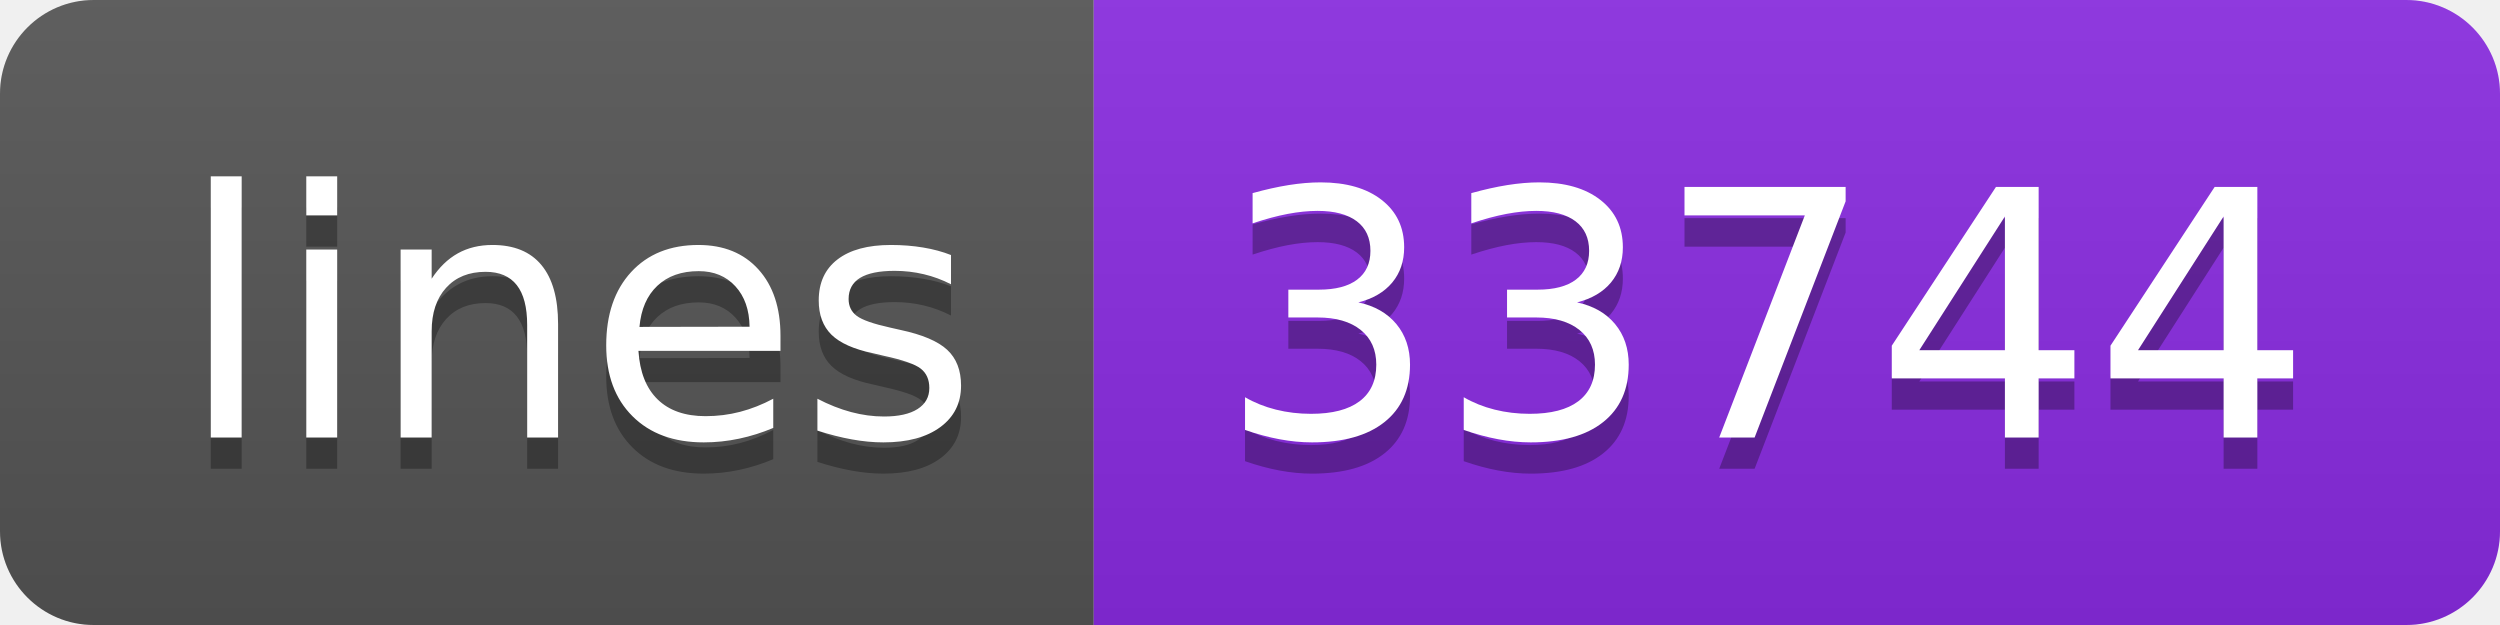
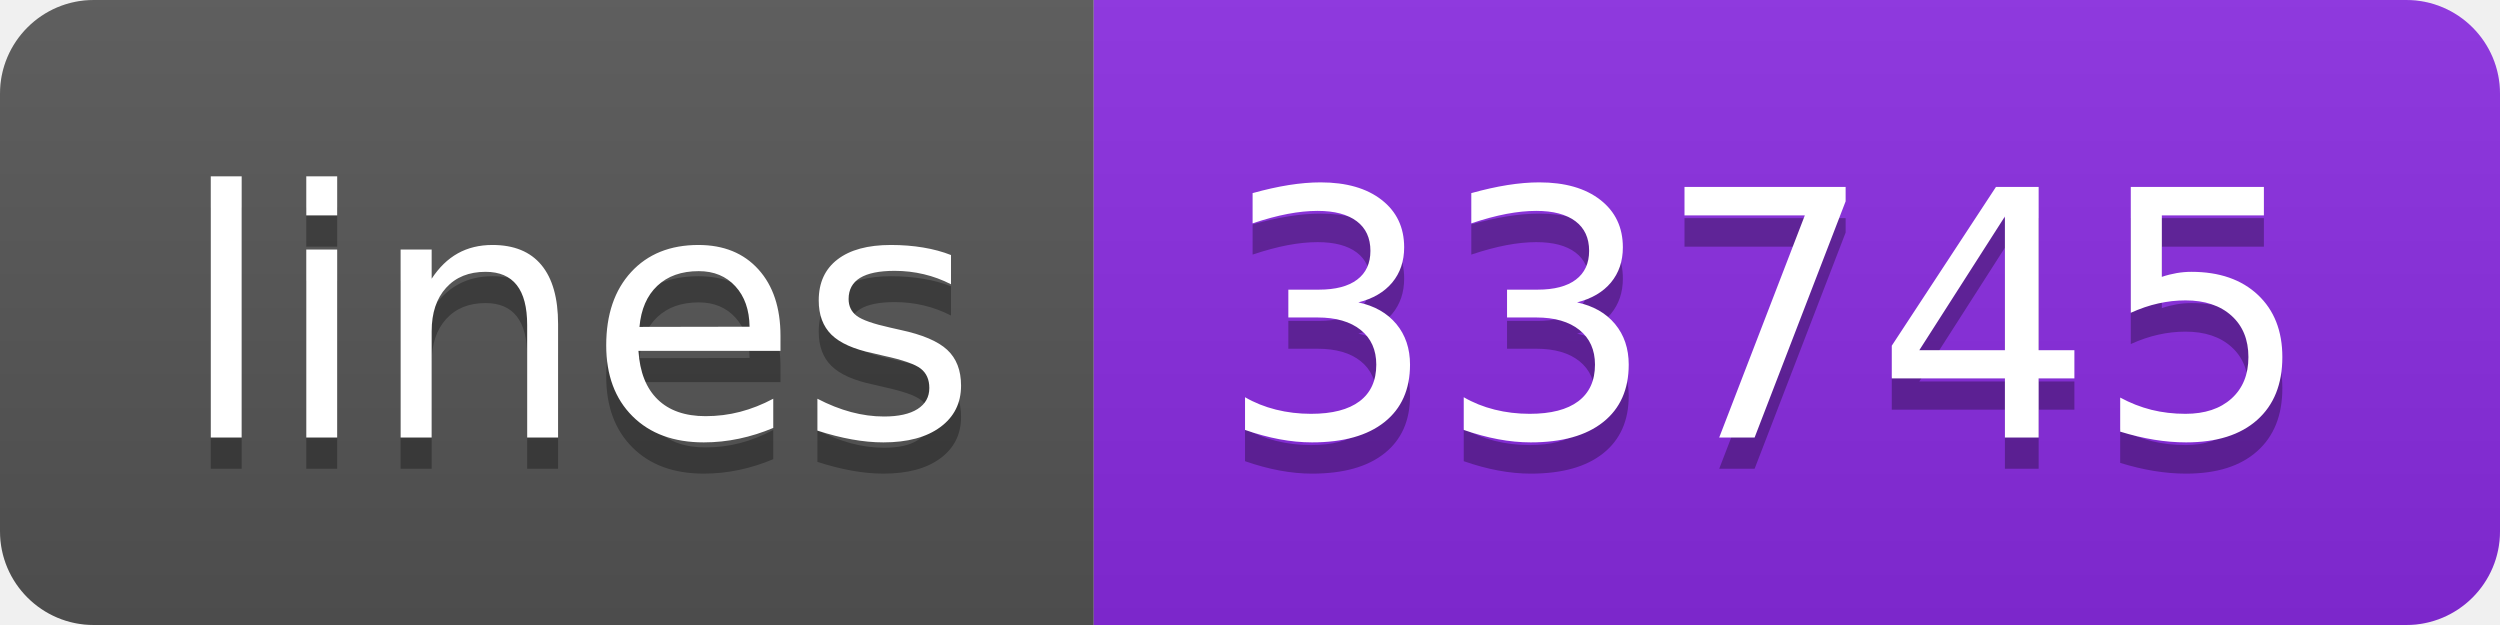
- <svg xmlns="http://www.w3.org/2000/svg" width="80" height="20" role="img" aria-label="lines: 33744">
+ <svg xmlns="http://www.w3.org/2000/svg" width="80" height="20" role="img" aria-label="lines: 33745">
  <linearGradient id="s" x2="0" y2="100%">
    <stop offset="0" stop-color="#bbb" stop-opacity=".1" />
    <stop offset="1" stop-opacity=".1" />
  </linearGradient>
  <clipPath id="r">
    <rect width="80" height="20" rx="3" fill="#fff" />
  </clipPath>
  <g clip-path="url(#r)">
    <rect width="35" height="20" fill="#555" />
    <rect x="35" width="45" height="20" fill="blueviolet" />
    <rect width="80" height="20" fill="url(#s)" />
  </g>
  <g fill="#fff" text-anchor="middle" font-family="Verdana,Geneva,DejaVu Sans,sans-serif" text-rendering="geometricPrecision" font-size="110">
    <text aria-hidden="true" x="185" y="150" fill="#010101" fill-opacity=".3" transform="scale(.1)" textLength="250">lines</text>
    <text x="185" y="140" transform="scale(.1)" fill="#fff" textLength="250">lines</text>
-     <text aria-hidden="true" x="565" y="150" fill="#010101" fill-opacity=".3" transform="scale(.1)" textLength="350">33744</text>
-     <text x="565" y="140" transform="scale(.1)" fill="#fff" textLength="350">33744</text>
+     <text aria-hidden="true" x="565" y="150" fill="#010101" fill-opacity=".3" transform="scale(.1)" textLength="350">33745</text>
+     <text x="565" y="140" transform="scale(.1)" fill="#fff" textLength="350">33745</text>
  </g>
</svg>
